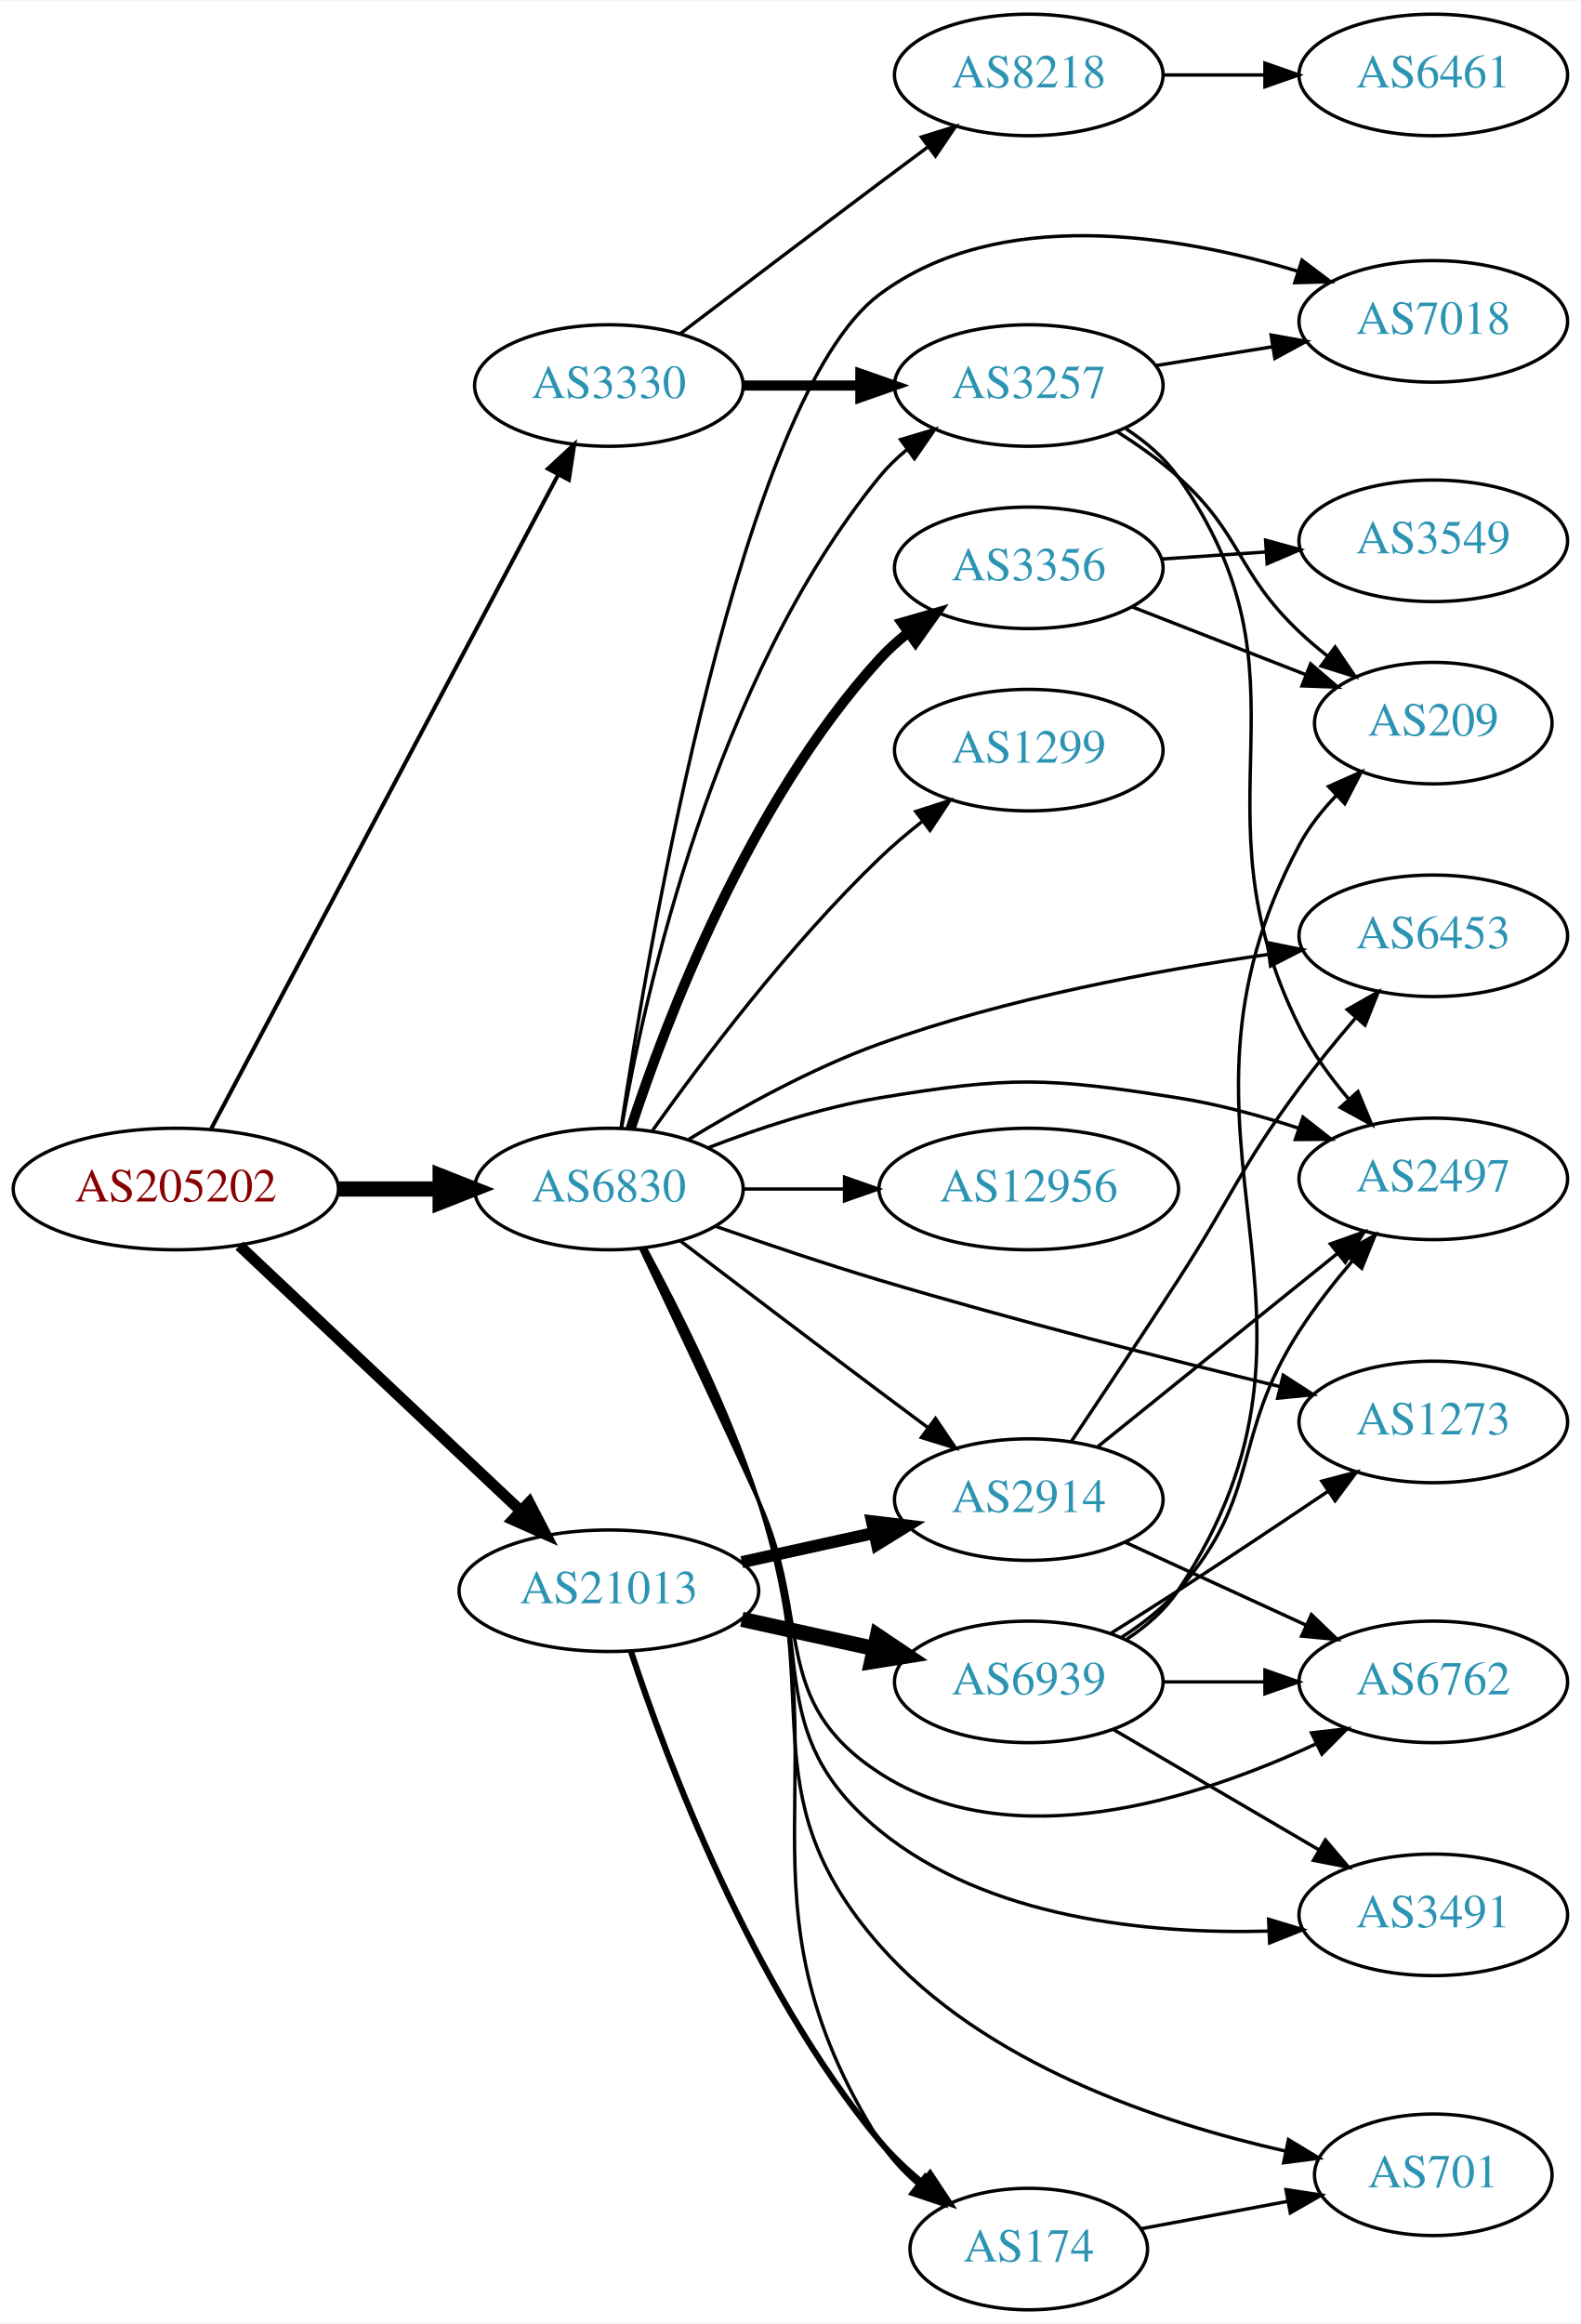
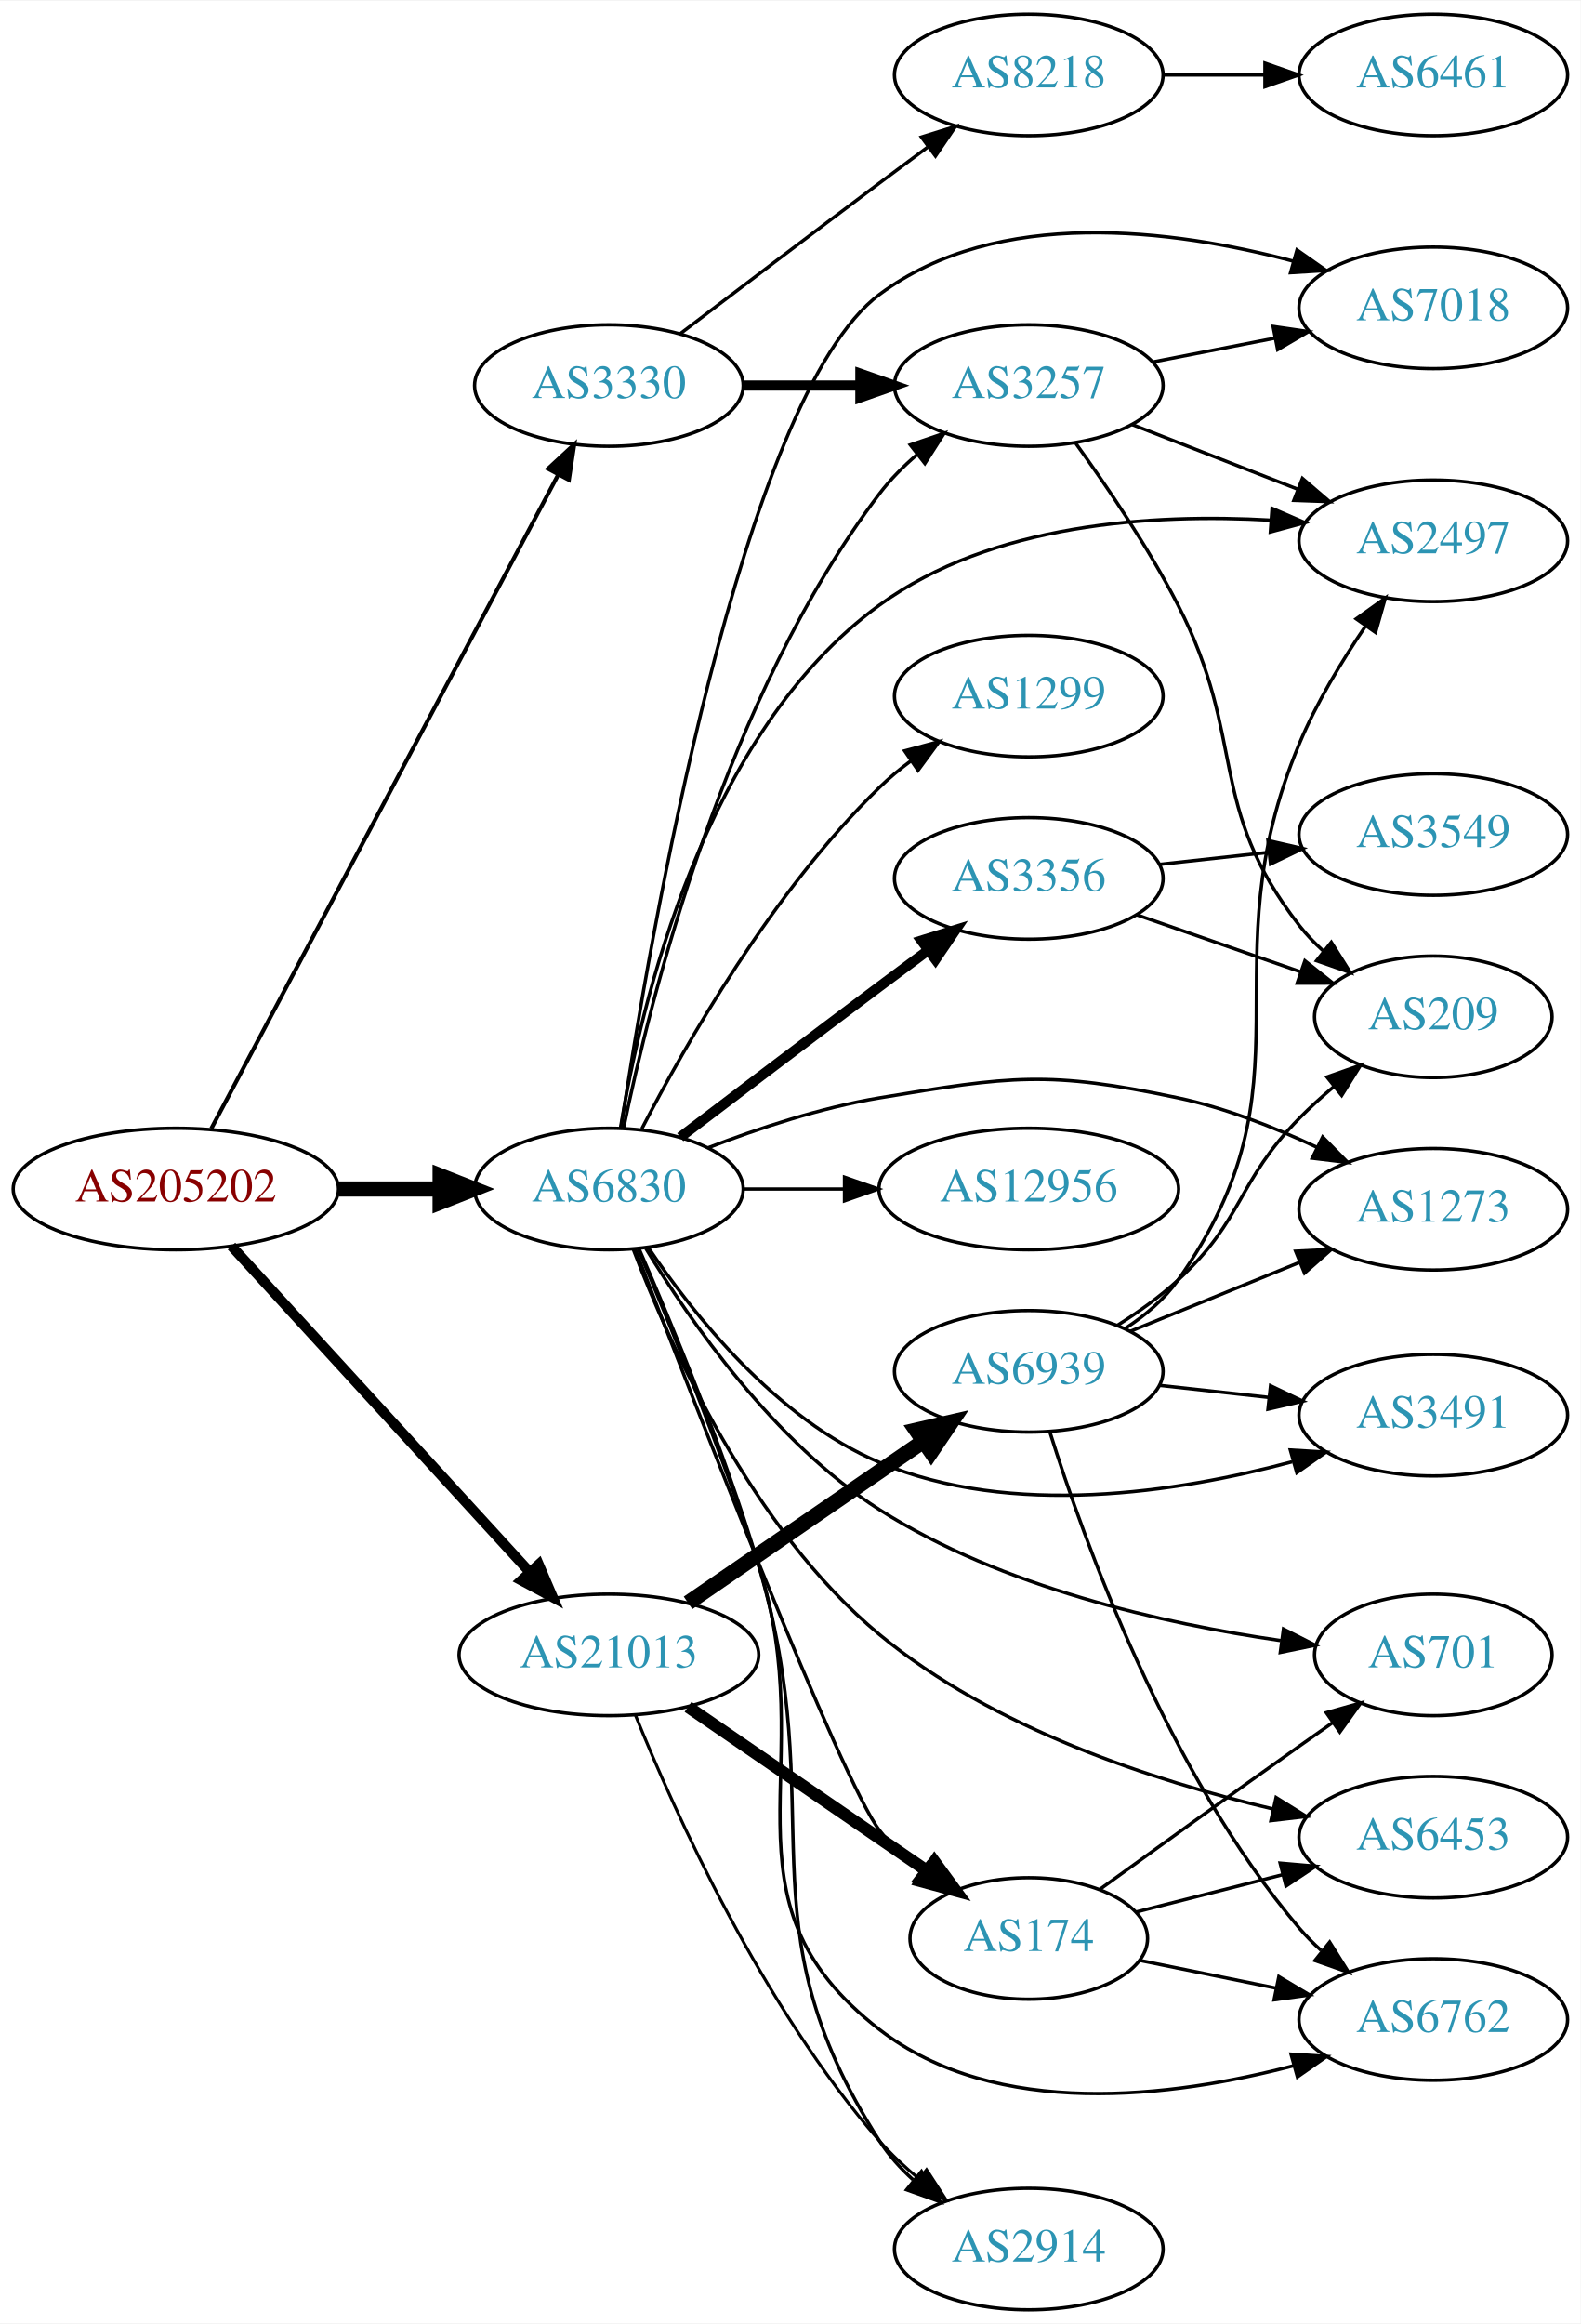
<svg xmlns="http://www.w3.org/2000/svg" xmlns:xlink="http://www.w3.org/1999/xlink" width="468pt" height="688pt" viewBox="0.00 0.00 468.27 688.00">
  <g id="graph0" class="graph" transform="scale(1 1) rotate(0) translate(4 684)">
    <polygon fill="white" stroke="none" points="-4,4 -4,-684 464.269,-684 464.269,4 -4,4" />
    <g id="node1" class="node">
      <g id="a_node1">
        <a xlink:href="/asn/205202" xlink:title="AS205202 ~ Catalysts GmbH [AT]">
          <ellipse fill="#ffffff" stroke="black" cx="48.096" cy="-332" rx="48.192" ry="18" />
          <text text-anchor="middle" x="48.096" y="-328.3" font-family="Times,serif" font-size="14.00" fill="#880000">AS205202</text>
        </a>
      </g>
    </g>
    <g id="node2" class="node">
      <g id="a_node2">
        <a xlink:href="/asn/3330" xlink:title="AS3330 ~ Vienna, Austria [AT]">
          <ellipse fill="#ffffff" stroke="black" cx="176.388" cy="-570" rx="39.794" ry="18" />
          <text text-anchor="middle" x="176.388" y="-566.3" font-family="Times,serif" font-size="14.00" fill="#2c94b3">AS3330</text>
        </a>
      </g>
    </g>
    <g id="edge1" class="edge">
      <path fill="none" stroke="black" stroke-width="1.2" d="M58.588,-349.889C80.638,-391.441 135.409,-494.659 161.344,-543.534" />
      <polygon fill="black" stroke="black" stroke-width="1.2" points="158.349,-545.358 166.128,-552.551 164.533,-542.077 158.349,-545.358" />
    </g>
    <g id="node3" class="node">
      <g id="a_node3">
        <a xlink:href="/asn/6830" xlink:title="AS6830 ~ LGI-UPC [AT]">
          <ellipse fill="#ffffff" stroke="black" cx="176.388" cy="-332" rx="39.794" ry="18" />
          <text text-anchor="middle" x="176.388" y="-328.3" font-family="Times,serif" font-size="14.00" fill="#2c94b3">AS6830</text>
        </a>
      </g>
    </g>
    <g id="edge2" class="edge">
      <path fill="none" stroke="black" stroke-width="4.5" d="M96.481,-332C106.248,-332 116.551,-332 126.373,-332" />
      <polygon fill="black" stroke="black" stroke-width="4.5" points="126.393,-335.938 136.393,-332 126.393,-328.063 126.393,-335.938" />
    </g>
    <g id="node4" class="node">
      <g id="a_node4">
        <a xlink:href="/asn/21013" xlink:title="AS21013 ~ Wels, AT [AT]">
-           <ellipse fill="#ffffff" stroke="black" cx="176.388" cy="-213" rx="44.393" ry="18" />
-           <text text-anchor="middle" x="176.388" y="-209.3" font-family="Times,serif" font-size="14.00" fill="#2c94b3">AS21013</text>
+           <ellipse fill="#ffffff" stroke="black" cx="176.388" cy="-194" rx="44.393" ry="18" />
+           <text text-anchor="middle" x="176.388" y="-190.3" font-family="Times,serif" font-size="14.00" fill="#2c94b3">AS21013</text>
        </a>
      </g>
    </g>
    <g id="edge3" class="edge">
-       <path fill="none" stroke="black" stroke-width="3.3" d="M66.922,-315.203C88.641,-294.738 125.478,-260.028 150.116,-236.813" />
-       <polygon fill="black" stroke="black" stroke-width="3.3" points="152.774,-239.117 157.652,-229.712 147.973,-234.022 152.774,-239.117" />
+       <path fill="none" stroke="black" stroke-width="3" d="M64.582,-315.078C86.643,-290.972 127.259,-246.59 152.713,-218.777" />
+       <polygon fill="black" stroke="black" stroke-width="3" points="155.606,-220.8 159.775,-211.06 150.442,-216.074 155.606,-220.8" />
    </g>
    <g id="node5" class="node">
      <g id="a_node5">
        <a xlink:href="/asn/8218" xlink:title="AS8218 ~ legacy Neotelecoms [FR]">
          <ellipse fill="#ffffff" stroke="black" cx="300.78" cy="-662" rx="39.794" ry="18" />
          <text text-anchor="middle" x="300.78" y="-658.3" font-family="Times,serif" font-size="14.00" fill="#2c94b3">AS8218</text>
        </a>
      </g>
    </g>
    <g id="edge4" class="edge">
      <path fill="none" stroke="black" d="M197.524,-585.35C213.503,-597.508 236.428,-614.9 256.584,-630 261.159,-633.427 266.017,-637.047 270.762,-640.57" />
      <polygon fill="black" stroke="black" points="268.975,-643.602 279.093,-646.745 273.143,-637.978 268.975,-643.602" />
    </g>
    <g id="node6" class="node">
      <g id="a_node6">
        <a xlink:href="/asn/3257" xlink:title="AS3257 ~ GTT [DE]">
          <ellipse fill="#ffffff" stroke="black" cx="300.78" cy="-570" rx="39.794" ry="18" />
          <text text-anchor="middle" x="300.78" y="-566.3" font-family="Times,serif" font-size="14.00" fill="#2c94b3">AS3257</text>
        </a>
      </g>
    </g>
    <g id="edge5" class="edge">
      <path fill="none" stroke="black" stroke-width="3" d="M216.113,-570C227.052,-570 239.102,-570 250.568,-570" />
      <polygon fill="black" stroke="black" stroke-width="3" points="250.886,-573.5 260.886,-570 250.886,-566.5 250.886,-573.5" />
    </g>
-     <g id="edge19" class="edge">
-       <path fill="none" stroke="black" d="M180.136,-350.054C186.878,-389.135 207.409,-482.883 256.584,-543 258.963,-545.909 261.744,-548.597 264.725,-551.056" />
-       <polygon fill="black" stroke="black" points="262.805,-553.987 272.954,-557.027 266.916,-548.321 262.805,-553.987" />
+     <g id="edge15" class="edge">
+       <path fill="none" stroke="black" d="M180.729,-349.919C188.513,-387.861 210.78,-477.763 256.584,-538 259.751,-542.165 263.602,-546.04 267.686,-549.553" />
+       <polygon fill="black" stroke="black" points="265.68,-552.428 275.709,-555.843 269.999,-546.919 265.68,-552.428" />
    </g>
    <g id="node8" class="node">
      <g id="a_node8">
-         <a xlink:href="/asn/7018" xlink:title="AS7018 ~ AT&amp;T Services, Inc. [US]">
-           <ellipse fill="#ffffff" stroke="black" cx="420.622" cy="-589" rx="39.794" ry="18" />
-           <text text-anchor="middle" x="420.622" y="-585.3" font-family="Times,serif" font-size="14.00" fill="#2c94b3">AS7018</text>
-         </a>
-       </g>
-     </g>
-     <g id="edge13" class="edge">
-       <path fill="none" stroke="black" d="M179.984,-350.1C188.24,-404.814 215.764,-566.596 256.584,-597 292.004,-623.383 344.722,-614.678 380.55,-603.829" />
-       <polygon fill="black" stroke="black" points="381.726,-607.128 390.179,-600.74 379.588,-600.462 381.726,-607.128" />
+         <a xlink:href="/asn/2497" xlink:title="AS2497 ~ Internet Initiative Japan Inc. [JP]">
+           <ellipse fill="#ffffff" stroke="black" cx="420.622" cy="-524" rx="39.794" ry="18" />
+           <text text-anchor="middle" x="420.622" y="-520.3" font-family="Times,serif" font-size="14.00" fill="#2c94b3">AS2497</text>
+         </a>
+       </g>
+     </g>
+     <g id="edge17" class="edge">
+       <path fill="none" stroke="black" d="M179.815,-350.056C185.711,-386.156 204.355,-467.019 256.584,-505 289.831,-529.178 337.381,-532.14 372.555,-530.12" />
+       <polygon fill="black" stroke="black" points="372.864,-533.606 382.585,-529.391 372.357,-526.625 372.864,-533.606" />
    </g>
    <g id="node9" class="node">
      <g id="a_node9">
-         <a xlink:href="/asn/2497" xlink:title="AS2497 ~ Internet Initiative Japan Inc. [JP]">
-           <ellipse fill="#ffffff" stroke="black" cx="420.622" cy="-335" rx="39.794" ry="18" />
-           <text text-anchor="middle" x="420.622" y="-331.3" font-family="Times,serif" font-size="14.00" fill="#2c94b3">AS2497</text>
+         <a xlink:href="/asn/7018" xlink:title="AS7018 ~ AT&amp;T Services, Inc. [US]">
+           <ellipse fill="#ffffff" stroke="black" cx="420.622" cy="-593" rx="39.794" ry="18" />
+           <text text-anchor="middle" x="420.622" y="-589.3" font-family="Times,serif" font-size="14.00" fill="#2c94b3">AS7018</text>
        </a>
      </g>
    </g>
    <g id="edge16" class="edge">
-       <path fill="none" stroke="black" d="M205.764,-344.208C220.602,-349.936 239.243,-356.125 256.584,-359 295.34,-365.425 306.165,-365.086 344.976,-359 356.834,-357.141 369.378,-353.715 380.73,-350.023" />
-       <polygon fill="black" stroke="black" points="382.016,-353.282 390.351,-346.742 379.757,-346.657 382.016,-353.282" />
+       <path fill="none" stroke="black" d="M179.984,-350.1C188.24,-404.814 215.764,-566.596 256.584,-597 291.557,-623.05 343.463,-616.307 379.267,-606.8" />
+       <polygon fill="black" stroke="black" points="380.242,-610.162 388.911,-604.071 378.336,-603.426 380.242,-610.162" />
    </g>
    <g id="node11" class="node">
      <g id="a_node11">
-         <a xlink:href="/asn/1299" xlink:title="AS1299 ~ Telia Carrier [EU]">
-           <ellipse fill="#ffffff" stroke="black" cx="300.78" cy="-462" rx="39.794" ry="18" />
-           <text text-anchor="middle" x="300.78" y="-458.3" font-family="Times,serif" font-size="14.00" fill="#2c94b3">AS1299</text>
+         <a xlink:href="/asn/12956" xlink:title="AS12956 ~ TELXIUS [ES]">
+           <ellipse fill="#ffffff" stroke="black" cx="300.78" cy="-332" rx="44.393" ry="18" />
+           <text text-anchor="middle" x="300.78" y="-328.3" font-family="Times,serif" font-size="14.00" fill="#2c94b3">AS12956</text>
        </a>
      </g>
    </g>
    <g id="edge10" class="edge">
-       <path fill="none" stroke="black" d="M189.365,-349.397C203.932,-369.901 229.899,-404.415 256.584,-430 260.443,-433.7 264.737,-437.346 269.079,-440.777" />
-       <polygon fill="black" stroke="black" points="267.301,-443.821 277.386,-447.069 271.528,-438.241 267.301,-443.821" />
+       <path fill="none" stroke="black" d="M216.113,-332C225.573,-332 235.865,-332 245.891,-332" />
+       <polygon fill="black" stroke="black" points="246.198,-335.5 256.198,-332 246.198,-328.5 246.198,-335.5" />
    </g>
    <g id="node12" class="node">
      <g id="a_node12">
        <a xlink:href="/asn/2914" xlink:title="AS2914 ~ NTT America, Inc. [US]">
-           <ellipse fill="#ffffff" stroke="black" cx="300.78" cy="-240" rx="39.794" ry="18" />
-           <text text-anchor="middle" x="300.78" y="-236.3" font-family="Times,serif" font-size="14.00" fill="#2c94b3">AS2914</text>
+           <ellipse fill="#ffffff" stroke="black" cx="300.78" cy="-18" rx="39.794" ry="18" />
+           <text text-anchor="middle" x="300.78" y="-14.3" font-family="Times,serif" font-size="14.00" fill="#2c94b3">AS2914</text>
        </a>
      </g>
    </g>
    <g id="edge11" class="edge">
-       <path fill="none" stroke="black" d="M197.524,-316.65C213.503,-304.492 236.428,-287.1 256.584,-272 261.159,-268.573 266.017,-264.953 270.762,-261.43" />
-       <polygon fill="black" stroke="black" points="273.143,-264.022 279.093,-255.255 268.975,-258.398 273.143,-264.022" />
+       <path fill="none" stroke="black" d="M185.341,-314.243C194.797,-292.586 210.555,-254.693 220.584,-221 242.741,-146.562 214.65,-115.372 256.584,-50 259.276,-45.802 262.727,-41.962 266.502,-38.514" />
+       <polygon fill="black" stroke="black" points="268.989,-41.005 274.567,-31.997 264.589,-35.56 268.989,-41.005" />
    </g>
    <g id="node13" class="node">
      <g id="a_node13">
-         <a xlink:href="/asn/6453" xlink:title="AS6453 ~ TATA COMMUNICATIONS (AMERICA) INC [US]">
-           <ellipse fill="#ffffff" stroke="black" cx="420.622" cy="-407" rx="39.794" ry="18" />
-           <text text-anchor="middle" x="420.622" y="-403.3" font-family="Times,serif" font-size="14.00" fill="#2c94b3">AS6453</text>
+         <a xlink:href="/asn/3356" xlink:title="AS3356 ~ Level 3 Parent, LLC [US]">
+           <ellipse fill="#ffffff" stroke="black" cx="300.78" cy="-424" rx="39.794" ry="18" />
+           <text text-anchor="middle" x="300.78" y="-420.3" font-family="Times,serif" font-size="14.00" fill="#2c94b3">AS3356</text>
        </a>
      </g>
    </g>
    <g id="edge12" class="edge">
-       <path fill="none" stroke="black" d="M200.082,-346.735C215.464,-356.106 236.564,-367.792 256.584,-375 294.052,-388.491 338.525,-396.738 371.551,-401.473" />
-       <polygon fill="black" stroke="black" points="371.464,-404.994 381.848,-402.889 372.418,-398.059 371.464,-404.994" />
+       <path fill="none" stroke="black" stroke-width="3" d="M197.524,-347.35C213.503,-359.508 236.428,-376.9 256.584,-392 261.159,-395.427 266.017,-399.047 270.762,-402.57" />
+       <polygon fill="black" stroke="black" stroke-width="3" points="268.975,-405.602 279.093,-408.745 273.143,-399.978 268.975,-405.602" />
    </g>
    <g id="node14" class="node">
      <g id="a_node14">
-         <a xlink:href="/asn/1273" xlink:title="AS1273 ~ Vodafone Group PLC [EU]">
-           <ellipse fill="#ffffff" stroke="black" cx="420.622" cy="-263" rx="39.794" ry="18" />
-           <text text-anchor="middle" x="420.622" y="-259.3" font-family="Times,serif" font-size="14.00" fill="#2c94b3">AS1273</text>
-         </a>
-       </g>
-     </g>
-     <g id="edge14" class="edge">
-       <path fill="none" stroke="black" d="M208.052,-320.935C222.664,-315.82 240.438,-309.824 256.584,-305 296.431,-293.094 342.347,-281.449 375.278,-273.452" />
-       <polygon fill="black" stroke="black" points="376.16,-276.84 385.06,-271.091 374.518,-270.035 376.16,-276.84" />
+         <a xlink:href="/asn/174" xlink:title="AS174 ~ Cogent Communications [US]">
+           <ellipse fill="#ffffff" stroke="black" cx="300.78" cy="-110" rx="35.194" ry="18" />
+           <text text-anchor="middle" x="300.78" y="-106.3" font-family="Times,serif" font-size="14.00" fill="#2c94b3">AS174</text>
+         </a>
+       </g>
+     </g>
+     <g id="edge13" class="edge">
+       <path fill="none" stroke="black" d="M184.221,-314.1C201.302,-269.584 245.296,-156.423 256.584,-142 260.035,-137.59 264.241,-133.49 268.659,-129.796" />
+       <polygon fill="black" stroke="black" points="270.921,-132.472 276.722,-123.607 266.659,-126.919 270.921,-132.472" />
    </g>
    <g id="node15" class="node">
      <g id="a_node15">
-         <a xlink:href="/asn/3356" xlink:title="AS3356 ~ Level 3 Parent, LLC [US]">
-           <ellipse fill="#ffffff" stroke="black" cx="300.78" cy="-516" rx="39.794" ry="18" />
-           <text text-anchor="middle" x="300.78" y="-512.3" font-family="Times,serif" font-size="14.00" fill="#2c94b3">AS3356</text>
-         </a>
-       </g>
-     </g>
-     <g id="edge15" class="edge">
-       <path fill="none" stroke="black" stroke-width="3" d="M182.83,-349.875C193.06,-381.116 217.692,-446.379 256.584,-489 259.117,-491.776 262,-494.375 265.046,-496.779" />
-       <polygon fill="black" stroke="black" stroke-width="3" points="263.182,-499.747 273.364,-502.673 267.229,-494.035 263.182,-499.747" />
+         <a xlink:href="/asn/6453" xlink:title="AS6453 ~ TATA COMMUNICATIONS (AMERICA) INC [US]">
+           <ellipse fill="#ffffff" stroke="black" cx="420.622" cy="-140" rx="39.794" ry="18" />
+           <text text-anchor="middle" x="420.622" y="-136.3" font-family="Times,serif" font-size="14.00" fill="#2c94b3">AS6453</text>
+         </a>
+       </g>
+     </g>
+     <g id="edge14" class="edge">
+       <path fill="none" stroke="black" d="M183.669,-313.991C194.365,-285.83 218.706,-231.358 256.584,-200 290.205,-172.166 337.914,-156.627 373.04,-148.377" />
+       <polygon fill="black" stroke="black" points="374.052,-151.738 383.049,-146.143 372.526,-144.906 374.052,-151.738" />
    </g>
    <g id="node16" class="node">
      <g id="a_node16">
-         <a xlink:href="/asn/12956" xlink:title="AS12956 ~ TELXIUS [ES]">
-           <ellipse fill="#ffffff" stroke="black" cx="300.78" cy="-332" rx="44.393" ry="18" />
-           <text text-anchor="middle" x="300.78" y="-328.3" font-family="Times,serif" font-size="14.00" fill="#2c94b3">AS12956</text>
-         </a>
-       </g>
-     </g>
-     <g id="edge17" class="edge">
-       <path fill="none" stroke="black" d="M216.113,-332C225.573,-332 235.865,-332 245.891,-332" />
-       <polygon fill="black" stroke="black" points="246.198,-335.5 256.198,-332 246.198,-328.5 246.198,-335.5" />
+         <a xlink:href="/asn/6762" xlink:title="AS6762 ~ TELECOM ITALIA SPARKLE S.p.A. [IT]">
+           <ellipse fill="#ffffff" stroke="black" cx="420.622" cy="-86" rx="39.794" ry="18" />
+           <text text-anchor="middle" x="420.622" y="-82.3" font-family="Times,serif" font-size="14.00" fill="#2c94b3">AS6762</text>
+         </a>
+       </g>
+     </g>
+     <g id="edge18" class="edge">
+       <path fill="none" stroke="black" d="M185.07,-314.159C194.259,-292.419 209.754,-254.444 220.584,-221 240.11,-160.697 206.424,-121.753 256.584,-83 291.191,-56.263 343.398,-62.886 379.364,-72.344" />
+       <polygon fill="black" stroke="black" points="378.475,-75.73 389.049,-75.061 380.366,-68.99 378.475,-75.73" />
    </g>
    <g id="node17" class="node">
      <g id="a_node17">
-         <a xlink:href="/asn/6762" xlink:title="AS6762 ~ TELECOM ITALIA SPARKLE S.p.A. [IT]">
-           <ellipse fill="#ffffff" stroke="black" cx="420.622" cy="-186" rx="39.794" ry="18" />
-           <text text-anchor="middle" x="420.622" y="-182.3" font-family="Times,serif" font-size="14.00" fill="#2c94b3">AS6762</text>
-         </a>
-       </g>
-     </g>
-     <g id="edge18" class="edge">
-       <path fill="none" stroke="black" d="M185.777,-314.413C194.561,-295.935 208.704,-266 220.584,-240 236.956,-204.168 223.551,-180.467 256.584,-159 295.615,-133.634 350.66,-151.266 385.743,-167.582" />
-       <polygon fill="black" stroke="black" points="384.554,-170.896 395.079,-172.113 387.61,-164.598 384.554,-170.896" />
+         <a xlink:href="/asn/1273" xlink:title="AS1273 ~ Vodafone Group PLC [EU]">
+           <ellipse fill="#ffffff" stroke="black" cx="420.622" cy="-326" rx="39.794" ry="18" />
+           <text text-anchor="middle" x="420.622" y="-322.3" font-family="Times,serif" font-size="14.00" fill="#2c94b3">AS1273</text>
+         </a>
+       </g>
+     </g>
+     <g id="edge19" class="edge">
+       <path fill="none" stroke="black" d="M205.764,-344.208C220.602,-349.936 239.243,-356.125 256.584,-359 295.34,-365.425 306.538,-367.117 344.976,-359 359.006,-356.037 373.609,-350.259 386.14,-344.356" />
+       <polygon fill="black" stroke="black" points="387.847,-347.417 395.274,-339.861 384.756,-341.136 387.847,-347.417" />
    </g>
    <g id="node18" class="node">
      <g id="a_node18">
-         <a xlink:href="/asn/701" xlink:title="AS701 ~ UUNET [US]">
-           <ellipse fill="#ffffff" stroke="black" cx="420.622" cy="-40" rx="35.194" ry="18" />
-           <text text-anchor="middle" x="420.622" y="-36.3" font-family="Times,serif" font-size="14.00" fill="#2c94b3">AS701</text>
+         <a xlink:href="/asn/1299" xlink:title="AS1299 ~ Telia Carrier [EU]">
+           <ellipse fill="#ffffff" stroke="black" cx="300.78" cy="-478" rx="39.794" ry="18" />
+           <text text-anchor="middle" x="300.78" y="-474.3" font-family="Times,serif" font-size="14.00" fill="#2c94b3">AS1299</text>
        </a>
      </g>
    </g>
    <g id="edge20" class="edge">
-       <path fill="none" stroke="black" d="M186.765,-314.409C196.217,-296.175 210.773,-266.661 220.584,-240 241.584,-182.932 216.443,-153.679 256.584,-108 287.579,-72.728 339.816,-55.324 376.801,-47.031" />
-       <polygon fill="black" stroke="black" points="377.733,-50.411 386.797,-44.926 376.291,-43.562 377.733,-50.411" />
+       <path fill="none" stroke="black" d="M186.141,-349.836C198.991,-374.708 224.905,-420.214 256.584,-451 259.428,-453.764 262.601,-456.388 265.9,-458.837" />
+       <polygon fill="black" stroke="black" points="264.017,-461.788 274.248,-464.541 267.966,-456.009 264.017,-461.788" />
    </g>
    <g id="node19" class="node">
      <g id="a_node19">
        <a xlink:href="/asn/3491" xlink:title="AS3491 ~ PCCW Global, Inc. [US]">
-           <ellipse fill="#ffffff" stroke="black" cx="420.622" cy="-117" rx="39.794" ry="18" />
-           <text text-anchor="middle" x="420.622" y="-113.3" font-family="Times,serif" font-size="14.00" fill="#2c94b3">AS3491</text>
+           <ellipse fill="#ffffff" stroke="black" cx="420.622" cy="-265" rx="39.794" ry="18" />
+           <text text-anchor="middle" x="420.622" y="-261.3" font-family="Times,serif" font-size="14.00" fill="#2c94b3">AS3491</text>
        </a>
      </g>
    </g>
    <g id="edge21" class="edge">
-       <path fill="none" stroke="black" d="M186.296,-314.225C195.375,-295.845 209.638,-266.216 220.584,-240 238.461,-197.181 220.663,-171.373 256.584,-142 288.563,-115.85 336.274,-111.233 371.831,-112.184" />
-       <polygon fill="black" stroke="black" points="371.839,-115.688 381.978,-112.614 372.135,-108.694 371.839,-115.688" />
+       <path fill="none" stroke="black" d="M187.996,-314.76C201.247,-295.063 225.948,-263.892 256.584,-251 295.739,-234.522 344.778,-242.071 378.796,-251.199" />
+       <polygon fill="black" stroke="black" points="378.267,-254.688 388.843,-254.058 380.183,-247.955 378.267,-254.688" />
    </g>
    <g id="node20" class="node">
      <g id="a_node20">
-         <a xlink:href="/asn/174" xlink:title="AS174 ~ Cogent Communications [US]">
-           <ellipse fill="#ffffff" stroke="black" cx="300.78" cy="-18" rx="35.194" ry="18" />
-           <text text-anchor="middle" x="300.78" y="-14.3" font-family="Times,serif" font-size="14.00" fill="#2c94b3">AS174</text>
+         <a xlink:href="/asn/701" xlink:title="AS701 ~ UUNET [US]">
+           <ellipse fill="#ffffff" stroke="black" cx="420.622" cy="-194" rx="35.194" ry="18" />
+           <text text-anchor="middle" x="420.622" y="-190.3" font-family="Times,serif" font-size="14.00" fill="#2c94b3">AS701</text>
        </a>
      </g>
    </g>
    <g id="edge22" class="edge">
-       <path fill="none" stroke="black" d="M187.203,-314.561C197.004,-296.448 211.833,-267.027 220.584,-240 247.057,-158.232 210.913,-122.808 256.584,-50 259.559,-45.256 263.513,-40.978 267.823,-37.208" />
-       <polygon fill="black" stroke="black" points="270.085,-39.883 275.83,-30.98 265.788,-34.357 270.085,-39.883" />
-     </g>
-     <g id="edge26" class="edge">
-       <path fill="none" stroke="black" stroke-width="3.6" d="M215.777,-221.469C228.168,-224.202 242.015,-227.257 254.836,-230.085" />
-       <polygon fill="black" stroke="black" stroke-width="3.6" points="254.331,-233.558 264.85,-232.295 255.839,-226.722 254.331,-233.558" />
+       <path fill="none" stroke="black" d="M187.309,-314.433C200.387,-292.9 225.428,-256.833 256.584,-237 292.726,-213.993 340.833,-203.238 375.41,-198.246" />
+       <polygon fill="black" stroke="black" points="376.23,-201.667 385.678,-196.874 375.303,-194.729 376.23,-201.667" />
    </g>
    <g id="edge27" class="edge">
-       <path fill="none" stroke="black" stroke-width="1.8" d="M182.935,-195.005C193.406,-163.15 218.507,-95.878 256.584,-50 260.234,-45.601 264.611,-41.475 269.157,-37.744" />
-       <polygon fill="black" stroke="black" stroke-width="1.8" points="271.558,-40.316 277.403,-31.479 267.323,-34.742 271.558,-40.316" />
+       <path fill="none" stroke="black" stroke-width="0.9" d="M184.271,-176.088C195.963,-147.251 221.858,-89.752 256.584,-50 260.026,-46.059 264.032,-42.31 268.19,-38.857" />
+       <polygon fill="black" stroke="black" stroke-width="0.9" points="270.497,-41.498 276.265,-32.611 266.214,-35.961 270.497,-41.498" />
+     </g>
+     <g id="edge25" class="edge">
+       <path fill="none" stroke="black" stroke-width="3.6" d="M199.836,-178.593C219.731,-164.939 248.907,-144.915 270.605,-130.023" />
+       <polygon fill="black" stroke="black" stroke-width="3.6" points="272.84,-132.735 279.104,-124.19 268.879,-126.963 272.84,-132.735" />
    </g>
    <g id="node22" class="node">
      <g id="a_node22">
        <a xlink:href="/asn/6939" xlink:title="AS6939 ~ Hurricane Electric LLC [US]">
-           <ellipse fill="#ffffff" stroke="black" cx="300.78" cy="-186" rx="39.794" ry="18" />
-           <text text-anchor="middle" x="300.78" y="-182.3" font-family="Times,serif" font-size="14.00" fill="#2c94b3">AS6939</text>
-         </a>
-       </g>
-     </g>
-     <g id="edge25" class="edge">
-       <path fill="none" stroke="black" stroke-width="4.5" d="M215.777,-204.531C228.168,-201.798 242.015,-198.743 254.836,-195.915" />
-       <polygon fill="black" stroke="black" stroke-width="4.5" points="255.933,-199.705 264.85,-193.705 254.237,-192.015 255.933,-199.705" />
+           <ellipse fill="#ffffff" stroke="black" cx="300.78" cy="-278" rx="39.794" ry="18" />
+           <text text-anchor="middle" x="300.78" y="-274.3" font-family="Times,serif" font-size="14.00" fill="#2c94b3">AS6939</text>
+         </a>
+       </g>
+     </g>
+     <g id="edge26" class="edge">
+       <path fill="none" stroke="black" stroke-width="4.5" d="M199.836,-209.407C219.367,-222.811 247.842,-242.354 269.407,-257.155" />
+       <polygon fill="black" stroke="black" stroke-width="4.5" points="267.412,-260.561 277.885,-262.973 271.868,-254.068 267.412,-260.561" />
    </g>
    <g id="node7" class="node">
      <g id="a_node7">
        <a xlink:href="/asn/6461" xlink:title="AS6461 ~ Zayo Bandwidth [US]">
          <ellipse fill="#ffffff" stroke="black" cx="420.622" cy="-662" rx="39.794" ry="18" />
          <text text-anchor="middle" x="420.622" y="-658.3" font-family="Times,serif" font-size="14.00" fill="#2c94b3">AS6461</text>
        </a>
      </g>
    </g>
    <g id="edge6" class="edge">
      <path fill="none" stroke="black" d="M340.692,-662C350.246,-662 360.595,-662 370.558,-662" />
      <polygon fill="black" stroke="black" points="370.751,-665.5 380.75,-662 370.75,-658.5 370.751,-665.5" />
    </g>
    <g id="edge7" class="edge">
-       <path fill="none" stroke="black" d="M338.42,-575.908C349.394,-577.677 361.577,-579.641 373.098,-581.499" />
-       <polygon fill="black" stroke="black" points="372.575,-584.96 383.005,-583.096 373.689,-578.049 372.575,-584.96" />
+       <path fill="none" stroke="black" d="M331.516,-558.392C346.31,-552.618 364.387,-545.561 380.309,-539.346" />
+       <polygon fill="black" stroke="black" points="381.852,-542.501 389.895,-535.604 379.307,-535.98 381.852,-542.501" />
    </g>
    <g id="edge8" class="edge">
-       <path fill="none" stroke="black" d="M329.619,-557.165C335.433,-553.343 340.997,-548.635 344.976,-543 387.766,-482.393 347.808,-446.363 380.976,-380 384.731,-372.487 390.016,-365.193 395.475,-358.742" />
-       <polygon fill="black" stroke="black" points="398.294,-360.842 402.381,-351.067 393.09,-356.16 398.294,-360.842" />
+       <path fill="none" stroke="black" d="M337.456,-576.963C348.888,-579.194 361.709,-581.697 373.763,-584.049" />
+       <polygon fill="black" stroke="black" points="373.175,-587.501 383.66,-585.981 374.516,-580.63 373.175,-587.501" />
    </g>
    <g id="node10" class="node">
      <g id="a_node10">
        <a xlink:href="/asn/209" xlink:title="AS209 ~ CenturyLink Communications, LLC [US]">
-           <ellipse fill="#ffffff" stroke="black" cx="420.622" cy="-470" rx="35.194" ry="18" />
-           <text text-anchor="middle" x="420.622" y="-466.3" font-family="Times,serif" font-size="14.00" fill="#2c94b3">AS209</text>
+           <ellipse fill="#ffffff" stroke="black" cx="420.622" cy="-383" rx="35.194" ry="18" />
+           <text text-anchor="middle" x="420.622" y="-379.3" font-family="Times,serif" font-size="14.00" fill="#2c94b3">AS209</text>
        </a>
      </g>
    </g>
    <g id="edge9" class="edge">
-       <path fill="none" stroke="black" d="M327.048,-556.259C333.216,-552.364 339.585,-547.851 344.976,-543 364.275,-525.635 362.128,-514.853 380.976,-497 383.55,-494.562 386.359,-492.176 389.25,-489.895" />
-       <polygon fill="black" stroke="black" points="391.541,-492.553 397.488,-483.784 387.371,-486.931 391.541,-492.553" />
-     </g>
-     <g id="edge35" class="edge">
-       <path fill="none" stroke="black" d="M321.239,-255.687C340.6,-271.295 370.481,-295.385 392.234,-312.921" />
-       <polygon fill="black" stroke="black" points="390.152,-315.738 400.134,-319.289 394.545,-310.288 390.152,-315.738" />
-     </g>
-     <g id="edge34" class="edge">
-       <path fill="none" stroke="black" d="M313.44,-257.309C322.196,-270.363 334.44,-288.739 344.976,-305 361.269,-330.146 363.167,-337.904 380.976,-362 386.054,-368.871 391.9,-376.016 397.483,-382.534" />
-       <polygon fill="black" stroke="black" points="395.124,-385.154 404.335,-390.388 400.398,-380.552 395.124,-385.154" />
-     </g>
-     <g id="edge33" class="edge">
-       <path fill="none" stroke="black" d="M329.409,-227.339C345.366,-220.027 365.636,-210.739 382.919,-202.819" />
-       <polygon fill="black" stroke="black" points="384.534,-205.929 392.167,-198.581 381.617,-199.565 384.534,-205.929" />
-     </g>
-     <g id="edge23" class="edge">
-       <path fill="none" stroke="black" d="M331.516,-504.392C347.134,-498.296 366.41,-490.771 382.947,-484.316" />
-       <polygon fill="black" stroke="black" points="384.276,-487.555 392.318,-480.658 381.73,-481.034 384.276,-487.555" />
+       <path fill="none" stroke="black" d="M314.62,-552.993C323.858,-540.243 336.187,-522.115 344.976,-505 365.601,-464.834 353.235,-445.625 380.976,-410 383.037,-407.352 385.43,-404.86 387.995,-402.542" />
+       <polygon fill="black" stroke="black" points="390.407,-405.095 396.046,-396.125 386.044,-399.621 390.407,-405.095" />
+     </g>
+     <g id="edge24" class="edge">
+       <path fill="none" stroke="black" d="M332.741,-413.228C347.65,-408.041 365.668,-401.772 381.421,-396.291" />
+       <polygon fill="black" stroke="black" points="382.594,-399.589 390.889,-392.997 380.294,-392.977 382.594,-399.589" />
    </g>
    <g id="node21" class="node">
      <g id="a_node21">
        <a xlink:href="/asn/3549" xlink:title="AS3549 ~ Level 3 Parent, LLC [US]">
-           <ellipse fill="#ffffff" stroke="black" cx="420.622" cy="-524" rx="39.794" ry="18" />
-           <text text-anchor="middle" x="420.622" y="-520.3" font-family="Times,serif" font-size="14.00" fill="#2c94b3">AS3549</text>
-         </a>
-       </g>
-     </g>
-     <g id="edge24" class="edge">
-       <path fill="none" stroke="black" d="M340.04,-518.597C349.919,-519.268 360.686,-519.999 371.015,-520.7" />
-       <polygon fill="black" stroke="black" points="370.937,-524.203 381.151,-521.388 371.411,-517.219 370.937,-524.203" />
-     </g>
-     <g id="edge36" class="edge">
-       <path fill="none" stroke="black" d="M333.981,-24.012C347.361,-26.509 363.073,-29.443 377.362,-32.11" />
-       <polygon fill="black" stroke="black" points="376.988,-35.601 387.46,-33.996 378.272,-28.72 376.988,-35.601" />
+           <ellipse fill="#ffffff" stroke="black" cx="420.622" cy="-437" rx="39.794" ry="18" />
+           <text text-anchor="middle" x="420.622" y="-433.3" font-family="Times,serif" font-size="14.00" fill="#2c94b3">AS3549</text>
+         </a>
+       </g>
+     </g>
+     <g id="edge23" class="edge">
+       <path fill="none" stroke="black" d="M339.39,-428.149C349.701,-429.287 361.018,-430.535 371.819,-431.726" />
+       <polygon fill="black" stroke="black" points="371.642,-435.228 381.965,-432.846 372.409,-428.27 371.642,-435.228" />
+     </g>
+     <g id="edge29" class="edge">
+       <path fill="none" stroke="black" d="M332.434,-117.804C345.732,-121.189 361.548,-125.216 376.034,-128.904" />
+       <polygon fill="black" stroke="black" points="375.25,-132.315 385.804,-131.391 376.977,-125.532 375.25,-132.315" />
+     </g>
+     <g id="edge28" class="edge">
+       <path fill="none" stroke="black" d="M333.67,-103.505C346.054,-100.983 360.473,-98.046 373.922,-95.307" />
+       <polygon fill="black" stroke="black" points="374.868,-98.687 383.968,-93.261 373.471,-91.828 374.868,-98.687" />
+     </g>
+     <g id="edge30" class="edge">
+       <path fill="none" stroke="black" d="M321.905,-124.604C337.879,-136.166 360.801,-152.693 380.976,-167 384.189,-169.278 387.56,-171.654 390.915,-174.011" />
+       <polygon fill="black" stroke="black" points="388.928,-176.892 399.127,-179.761 392.943,-171.158 388.928,-176.892" />
+     </g>
+     <g id="edge32" class="edge">
+       <path fill="none" stroke="black" d="M329.597,-290.85C335.412,-294.672 340.982,-299.375 344.976,-305 386.922,-364.079 352.931,-397.192 380.976,-464 386.02,-476.017 393.444,-488.289 400.44,-498.577" />
+       <polygon fill="black" stroke="black" points="397.788,-500.89 406.408,-507.051 403.512,-496.86 397.788,-500.89" />
+     </g>
+     <g id="edge33" class="edge">
+       <path fill="none" stroke="black" d="M327.117,-291.665C333.284,-295.561 339.635,-300.094 344.976,-305 364.615,-323.039 362.277,-333.988 380.976,-353 384.144,-356.221 387.663,-359.398 391.252,-362.411" />
+       <polygon fill="black" stroke="black" points="389.114,-365.183 399.108,-368.698 393.487,-359.717 389.114,-365.183" />
    </g>
    <g id="edge31" class="edge">
-       <path fill="none" stroke="black" d="M328.306,-199.227C334.308,-203.08 340.285,-207.703 344.976,-213 370.02,-241.283 360.48,-258.266 380.976,-290 385.533,-297.056 391.109,-304.183 396.592,-310.621" />
-       <polygon fill="black" stroke="black" points="394.166,-313.162 403.405,-318.349 399.417,-308.533 394.166,-313.162" />
-     </g>
-     <g id="edge29" class="edge">
-       <path fill="none" stroke="black" d="M329.849,-198.677C335.654,-202.506 341.156,-207.256 344.976,-213 400.08,-295.868 334.039,-346.247 380.976,-434 383.802,-439.283 387.703,-444.215 391.946,-448.63" />
-       <polygon fill="black" stroke="black" points="389.604,-451.232 399.281,-455.545 394.405,-446.138 389.604,-451.232" />
-     </g>
-     <g id="edge32" class="edge">
-       <path fill="none" stroke="black" d="M325.18,-200.439C331.621,-204.465 338.591,-208.868 344.976,-213 359.692,-222.525 375.873,-233.322 389.397,-242.44" />
-       <polygon fill="black" stroke="black" points="387.613,-245.459 397.858,-248.159 391.533,-239.659 387.613,-245.459" />
-     </g>
-     <g id="edge28" class="edge">
-       <path fill="none" stroke="black" d="M340.692,-186C350.246,-186 360.595,-186 370.558,-186" />
-       <polygon fill="black" stroke="black" points="370.751,-189.5 380.75,-186 370.75,-182.5 370.751,-189.5" />
-     </g>
-     <g id="edge30" class="edge">
-       <path fill="none" stroke="black" d="M325.911,-171.87C343.467,-161.591 367.442,-147.553 386.746,-136.25" />
-       <polygon fill="black" stroke="black" points="388.662,-139.184 395.523,-131.111 385.125,-133.143 388.662,-139.184" />
+       <path fill="none" stroke="black" d="M306.983,-260.182C317.067,-227.974 341.785,-159.131 380.976,-113 382.913,-110.719 385.086,-108.539 387.386,-106.478" />
+       <polygon fill="black" stroke="black" points="389.924,-108.93 395.548,-99.951 385.552,-103.463 389.924,-108.93" />
+     </g>
+     <g id="edge34" class="edge">
+       <path fill="none" stroke="black" d="M330.909,-289.865C346.065,-296.038 364.789,-303.665 381.123,-310.318" />
+       <polygon fill="black" stroke="black" points="379.838,-313.574 390.419,-314.105 382.478,-307.091 379.838,-313.574" />
+     </g>
+     <g id="edge35" class="edge">
+       <path fill="none" stroke="black" d="M339.39,-273.851C349.701,-272.713 361.018,-271.465 371.819,-270.274" />
+       <polygon fill="black" stroke="black" points="372.409,-273.73 381.965,-269.154 371.642,-266.772 372.409,-273.73" />
    </g>
  </g>
</svg>
